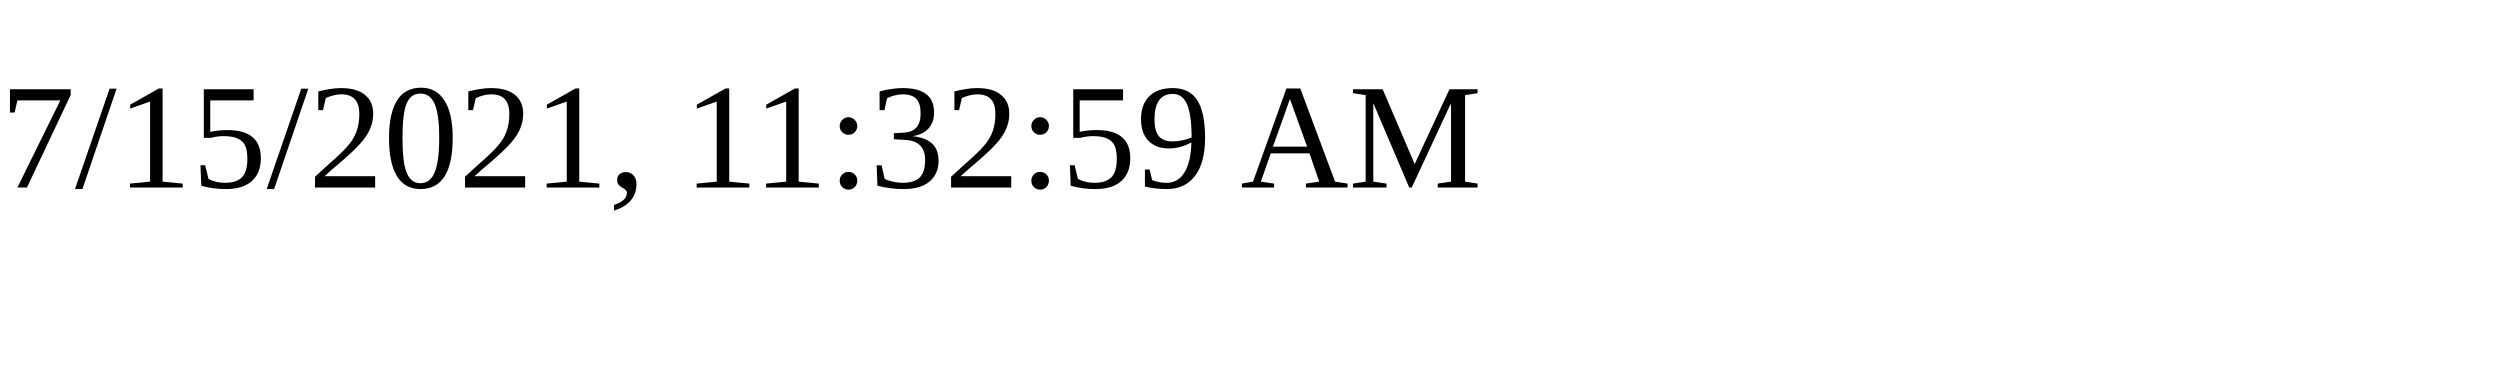
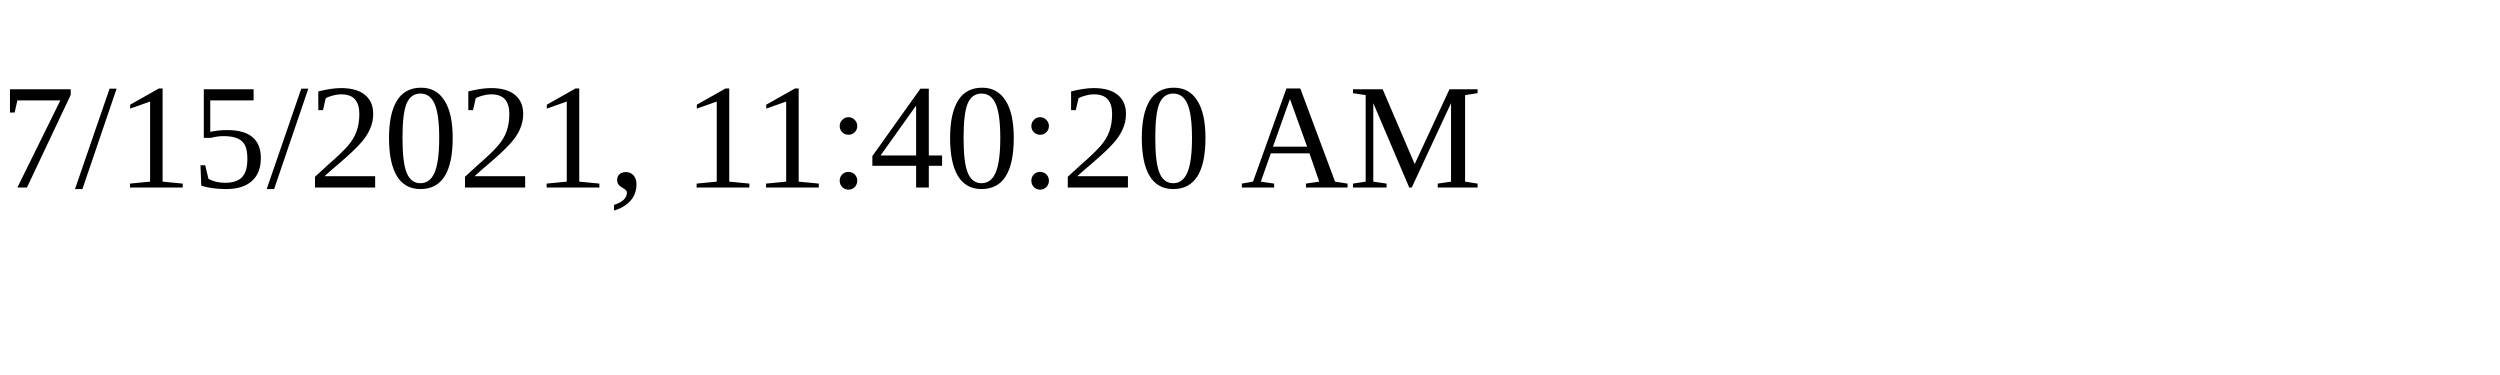
<svg xmlns="http://www.w3.org/2000/svg" height="30" width="200">
-   <text x="0" y="15">7/15/2021, 11:32:59 AM</text>
+   <text x="0" y="15">7/15/2021, 11:40:20 AM</text>
</svg>
